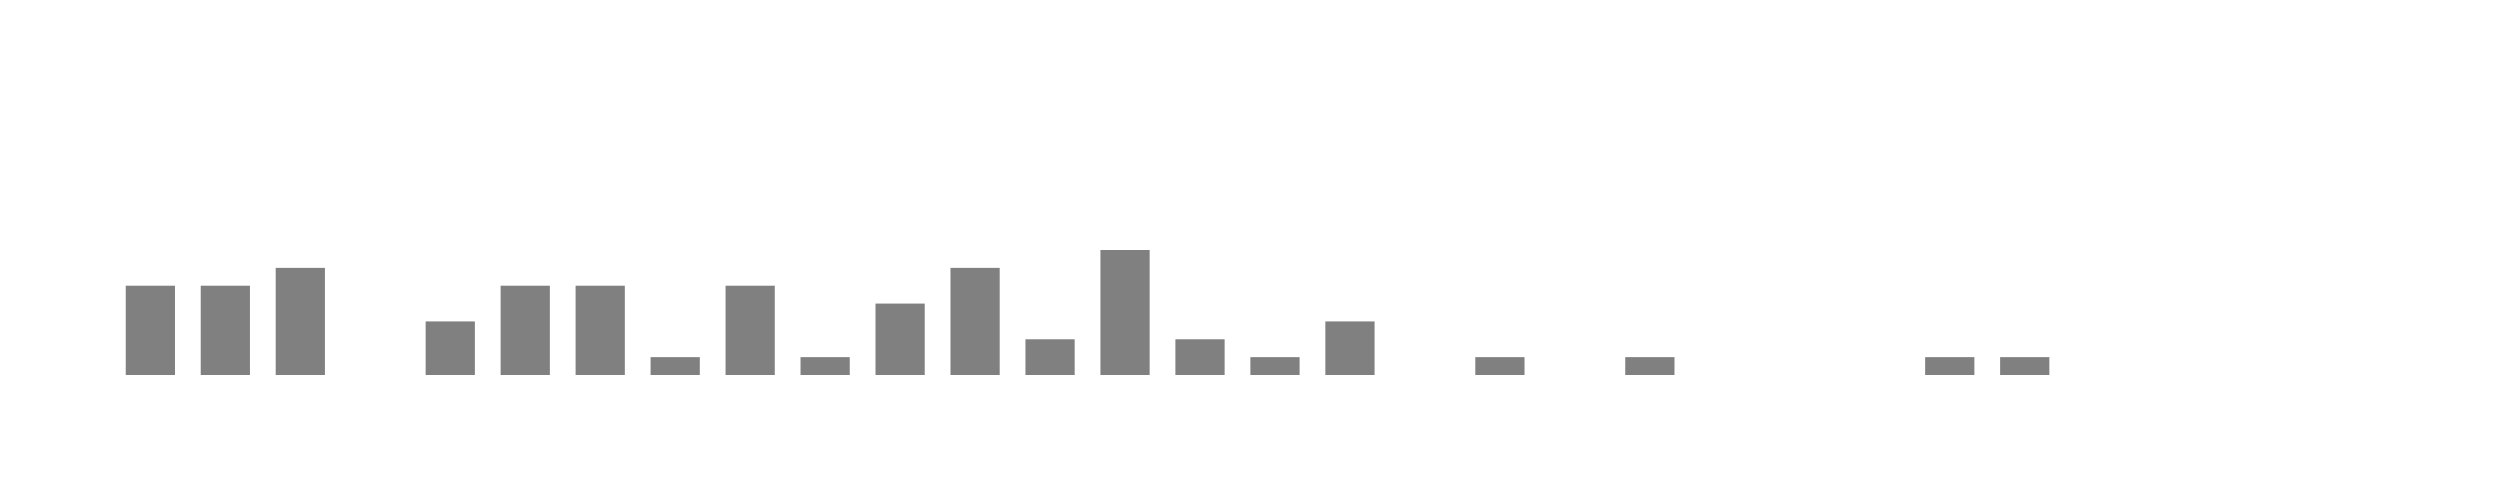
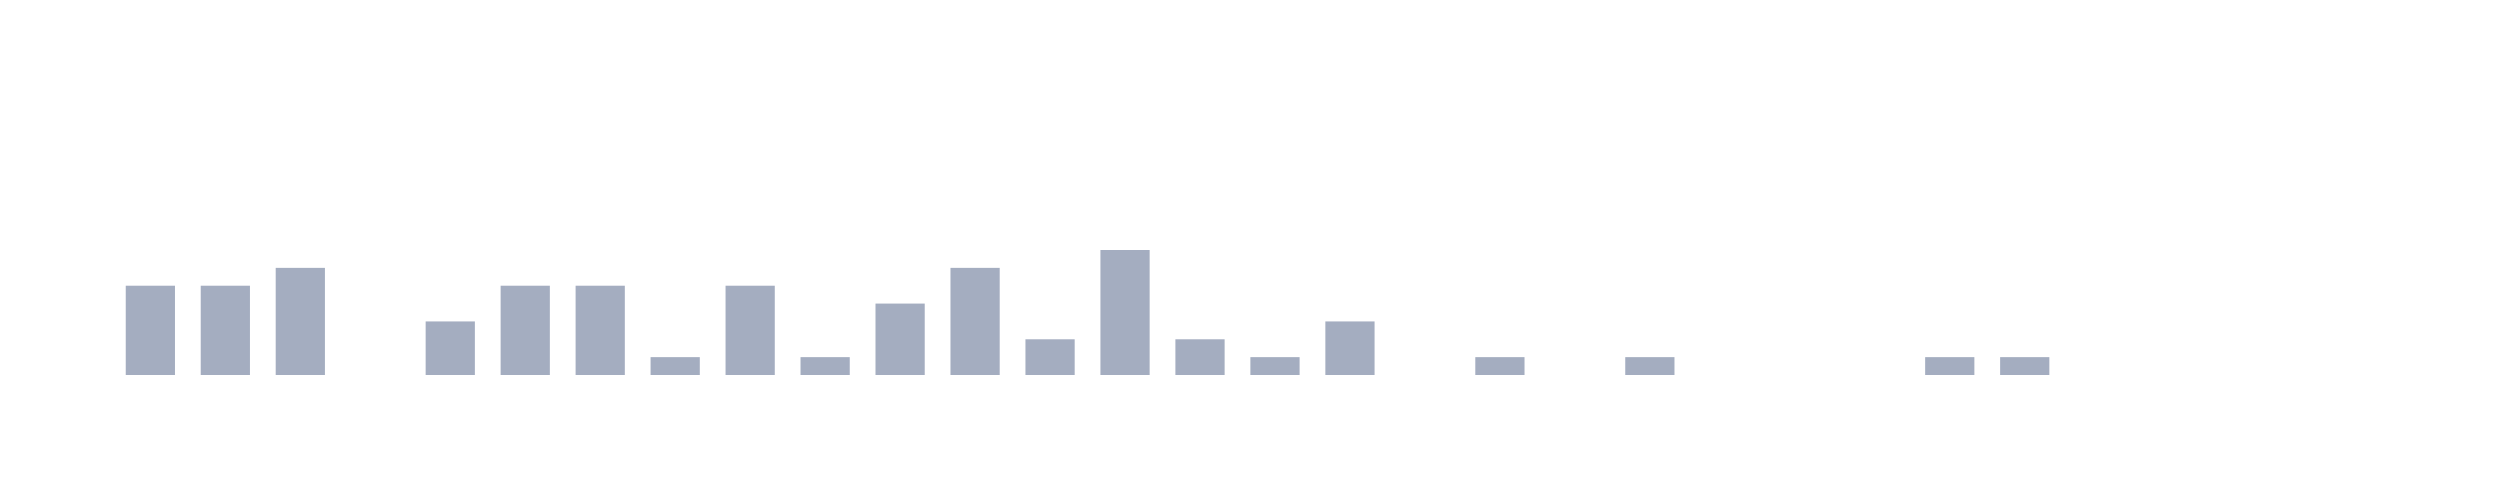
<svg xmlns="http://www.w3.org/2000/svg" viewBox="0 0 200 40">
  <g transform="translate(10,10)">
-     <rect class="bar" x="0.06" width="3.938" y="12.857" height="7.143" fill="rgba(128, 128, 128, 1)" />
-     <rect class="bar" x="6.058" width="3.938" y="12.857" height="7.143" fill="rgba(128, 128, 128, 1)" />
-     <rect class="bar" x="12.056" width="3.938" y="11.429" height="8.571" fill="rgba(128, 128, 128, 1)" />
-     <rect class="bar" x="18.054" width="3.938" y="20" height="0" fill="rgba(128, 128, 128, 1)" />
-     <rect class="bar" x="24.052" width="3.938" y="15.714" height="4.286" fill="rgba(128, 128, 128, 1)" />
-     <rect class="bar" x="30.05" width="3.938" y="12.857" height="7.143" fill="rgba(128, 128, 128, 1)" />
-     <rect class="bar" x="36.048" width="3.938" y="12.857" height="7.143" fill="rgba(128, 128, 128, 1)" />
-     <rect class="bar" x="42.046" width="3.938" y="18.571" height="1.429" fill="rgba(128, 128, 128, 1)" />
-     <rect class="bar" x="48.044" width="3.938" y="12.857" height="7.143" fill="rgba(128, 128, 128, 1)" />
-     <rect class="bar" x="54.042" width="3.938" y="18.571" height="1.429" fill="rgba(128, 128, 128, 1)" />
-     <rect class="bar" x="60.04" width="3.938" y="14.286" height="5.714" fill="rgba(128, 128, 128, 1)" />
-     <rect class="bar" x="66.038" width="3.938" y="11.429" height="8.571" fill="rgba(128, 128, 128, 1)" />
-     <rect class="bar" x="72.036" width="3.938" y="17.143" height="2.857" fill="rgba(128, 128, 128, 1)" />
-     <rect class="bar" x="78.034" width="3.938" y="10" height="10" fill="rgba(128, 128, 128, 1)" />
-     <rect class="bar" x="84.032" width="3.938" y="17.143" height="2.857" fill="rgba(128, 128, 128, 1)" />
-     <rect class="bar" x="90.03" width="3.938" y="18.571" height="1.429" fill="rgba(128, 128, 128, 1)" />
-     <rect class="bar" x="96.028" width="3.938" y="15.714" height="4.286" fill="rgba(128, 128, 128, 1)" />
-     <rect class="bar" x="102.026" width="3.938" y="20" height="0" fill="rgba(128, 128, 128, 1)" />
-     <rect class="bar" x="108.024" width="3.938" y="18.571" height="1.429" fill="rgba(128, 128, 128, 1)" />
-     <rect class="bar" x="114.022" width="3.938" y="20" height="0" fill="rgba(128, 128, 128, 1)" />
-     <rect class="bar" x="120.02" width="3.938" y="18.571" height="1.429" fill="rgba(128, 128, 128, 1)" />
-     <rect class="bar" x="126.018" width="3.938" y="20" height="0" fill="rgba(128, 128, 128, 1)" />
-     <rect class="bar" x="132.016" width="3.938" y="20" height="0" fill="rgba(128, 128, 128, 1)" />
-     <rect class="bar" x="138.014" width="3.938" y="20" height="0" fill="rgba(128, 128, 128, 1)" />
-     <rect class="bar" x="144.012" width="3.938" y="18.571" height="1.429" fill="rgba(128, 128, 128, 1)" />
-     <rect class="bar" x="150.01" width="3.938" y="18.571" height="1.429" fill="rgba(128, 128, 128, 1)" />
-     <rect class="bar" x="156.008" width="3.938" y="20" height="0" fill="rgba(128, 128, 128, 1)" />
-     <rect class="bar" x="162.006" width="3.938" y="20" height="0" fill="rgba(128, 128, 128, 1)" />
-     <rect class="bar" x="168.004" width="3.938" y="20" height="0" fill="rgba(128, 128, 128, 1)" />
-     <rect class="bar" x="174.002" width="3.938" y="20" height="0" fill="rgba(128, 128, 128, 1)" />
+     <rect class="bar" x="0.06" width="3.938" y="12.857" height="7.143" fill="rgb(164,173,192)" />
+     <rect class="bar" x="6.058" width="3.938" y="12.857" height="7.143" fill="rgb(164,173,192)" />
+     <rect class="bar" x="12.056" width="3.938" y="11.429" height="8.571" fill="rgb(164,173,192)" />
+     <rect class="bar" x="18.054" width="3.938" y="20" height="0" fill="rgb(164,173,192)" />
+     <rect class="bar" x="24.052" width="3.938" y="15.714" height="4.286" fill="rgb(164,173,192)" />
+     <rect class="bar" x="30.05" width="3.938" y="12.857" height="7.143" fill="rgb(164,173,192)" />
+     <rect class="bar" x="36.048" width="3.938" y="12.857" height="7.143" fill="rgb(164,173,192)" />
+     <rect class="bar" x="42.046" width="3.938" y="18.571" height="1.429" fill="rgb(164,173,192)" />
+     <rect class="bar" x="48.044" width="3.938" y="12.857" height="7.143" fill="rgb(164,173,192)" />
+     <rect class="bar" x="54.042" width="3.938" y="18.571" height="1.429" fill="rgb(164,173,192)" />
+     <rect class="bar" x="60.04" width="3.938" y="14.286" height="5.714" fill="rgb(164,173,192)" />
+     <rect class="bar" x="66.038" width="3.938" y="11.429" height="8.571" fill="rgb(164,173,192)" />
+     <rect class="bar" x="72.036" width="3.938" y="17.143" height="2.857" fill="rgb(164,173,192)" />
+     <rect class="bar" x="78.034" width="3.938" y="10" height="10" fill="rgb(164,173,192)" />
+     <rect class="bar" x="84.032" width="3.938" y="17.143" height="2.857" fill="rgb(164,173,192)" />
+     <rect class="bar" x="90.03" width="3.938" y="18.571" height="1.429" fill="rgb(164,173,192)" />
+     <rect class="bar" x="96.028" width="3.938" y="15.714" height="4.286" fill="rgb(164,173,192)" />
+     <rect class="bar" x="102.026" width="3.938" y="20" height="0" fill="rgb(164,173,192)" />
+     <rect class="bar" x="108.024" width="3.938" y="18.571" height="1.429" fill="rgb(164,173,192)" />
+     <rect class="bar" x="114.022" width="3.938" y="20" height="0" fill="rgb(164,173,192)" />
+     <rect class="bar" x="120.02" width="3.938" y="18.571" height="1.429" fill="rgb(164,173,192)" />
+     <rect class="bar" x="126.018" width="3.938" y="20" height="0" fill="rgb(164,173,192)" />
+     <rect class="bar" x="132.016" width="3.938" y="20" height="0" fill="rgb(164,173,192)" />
+     <rect class="bar" x="138.014" width="3.938" y="20" height="0" fill="rgb(164,173,192)" />
+     <rect class="bar" x="144.012" width="3.938" y="18.571" height="1.429" fill="rgb(164,173,192)" />
+     <rect class="bar" x="150.01" width="3.938" y="18.571" height="1.429" fill="rgb(164,173,192)" />
+     <rect class="bar" x="156.008" width="3.938" y="20" height="0" fill="rgb(164,173,192)" />
+     <rect class="bar" x="162.006" width="3.938" y="20" height="0" fill="rgb(164,173,192)" />
+     <rect class="bar" x="168.004" width="3.938" y="20" height="0" fill="rgb(164,173,192)" />
+     <rect class="bar" x="174.002" width="3.938" y="20" height="0" fill="rgb(164,173,192)" />
  </g>
</svg>
